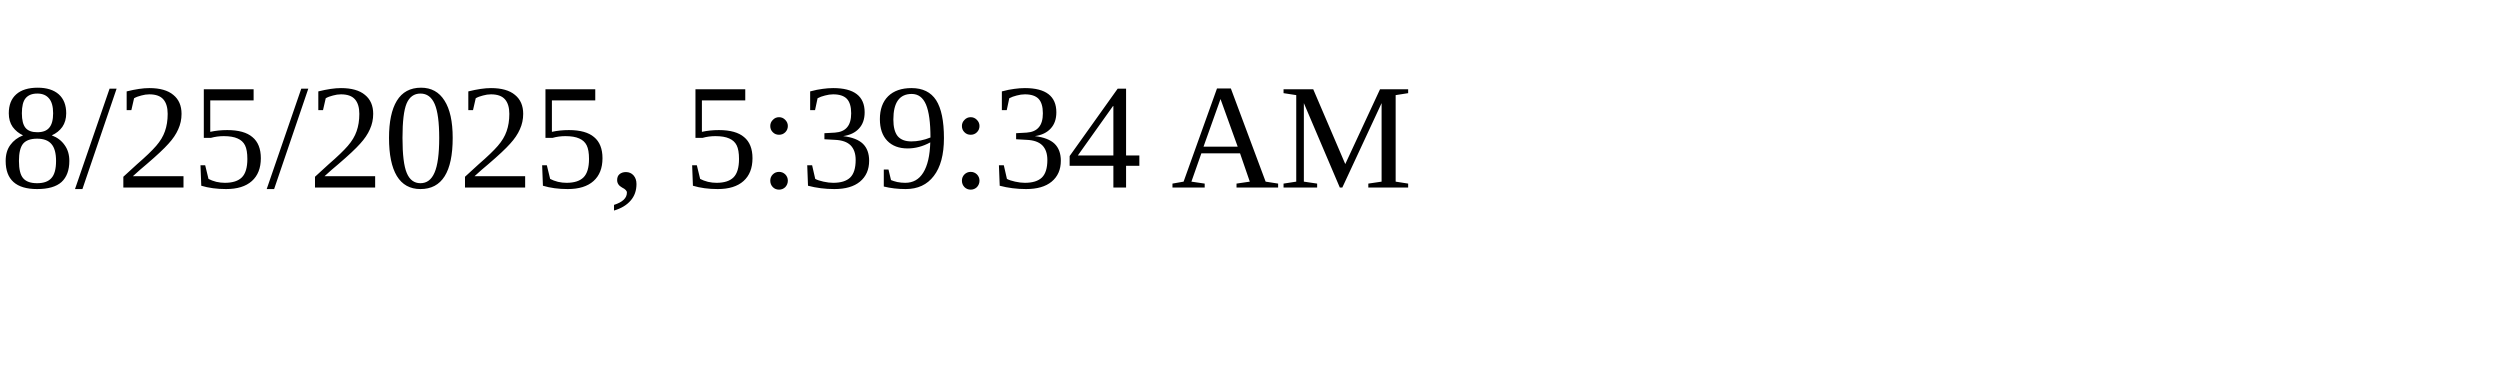
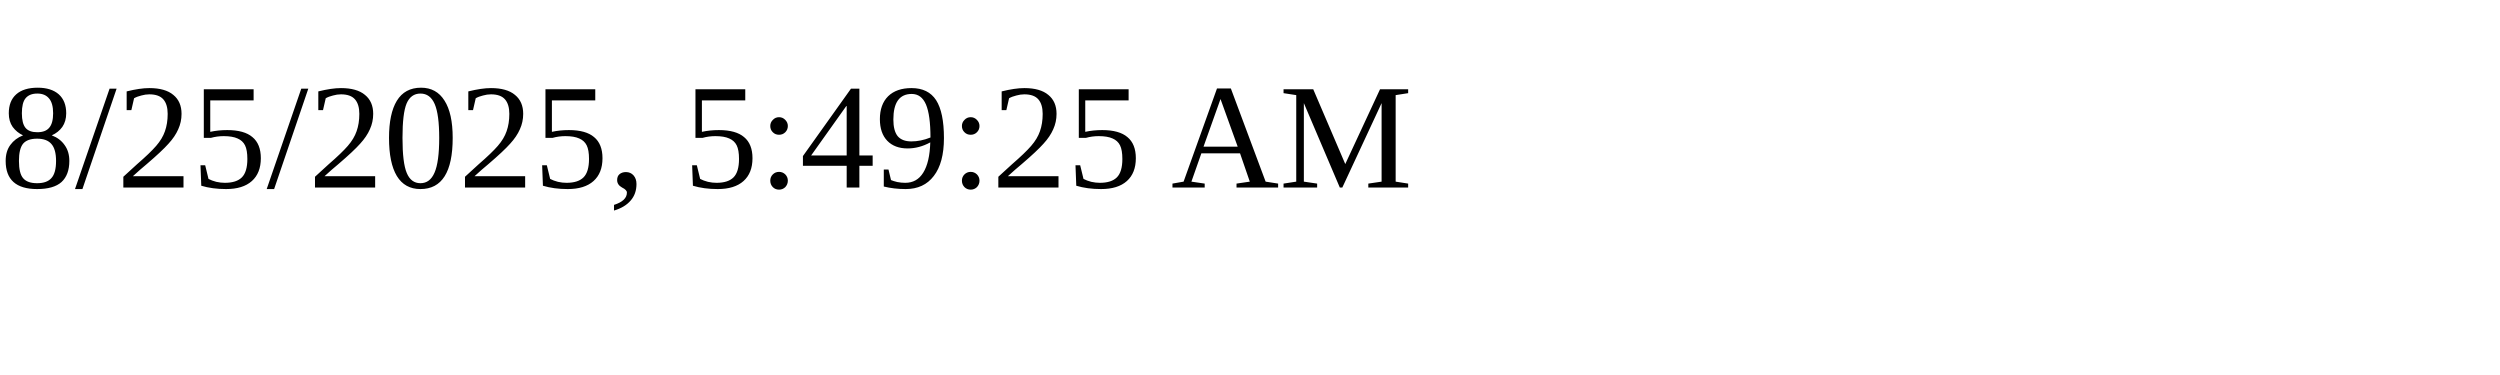
<svg xmlns="http://www.w3.org/2000/svg" height="30" width="200">
-   <text x="0" y="15">8/25/2025, 5:39:34 AM</text>
+   <text x="0" y="15">8/25/2025, 5:49:25 AM</text>
</svg>
